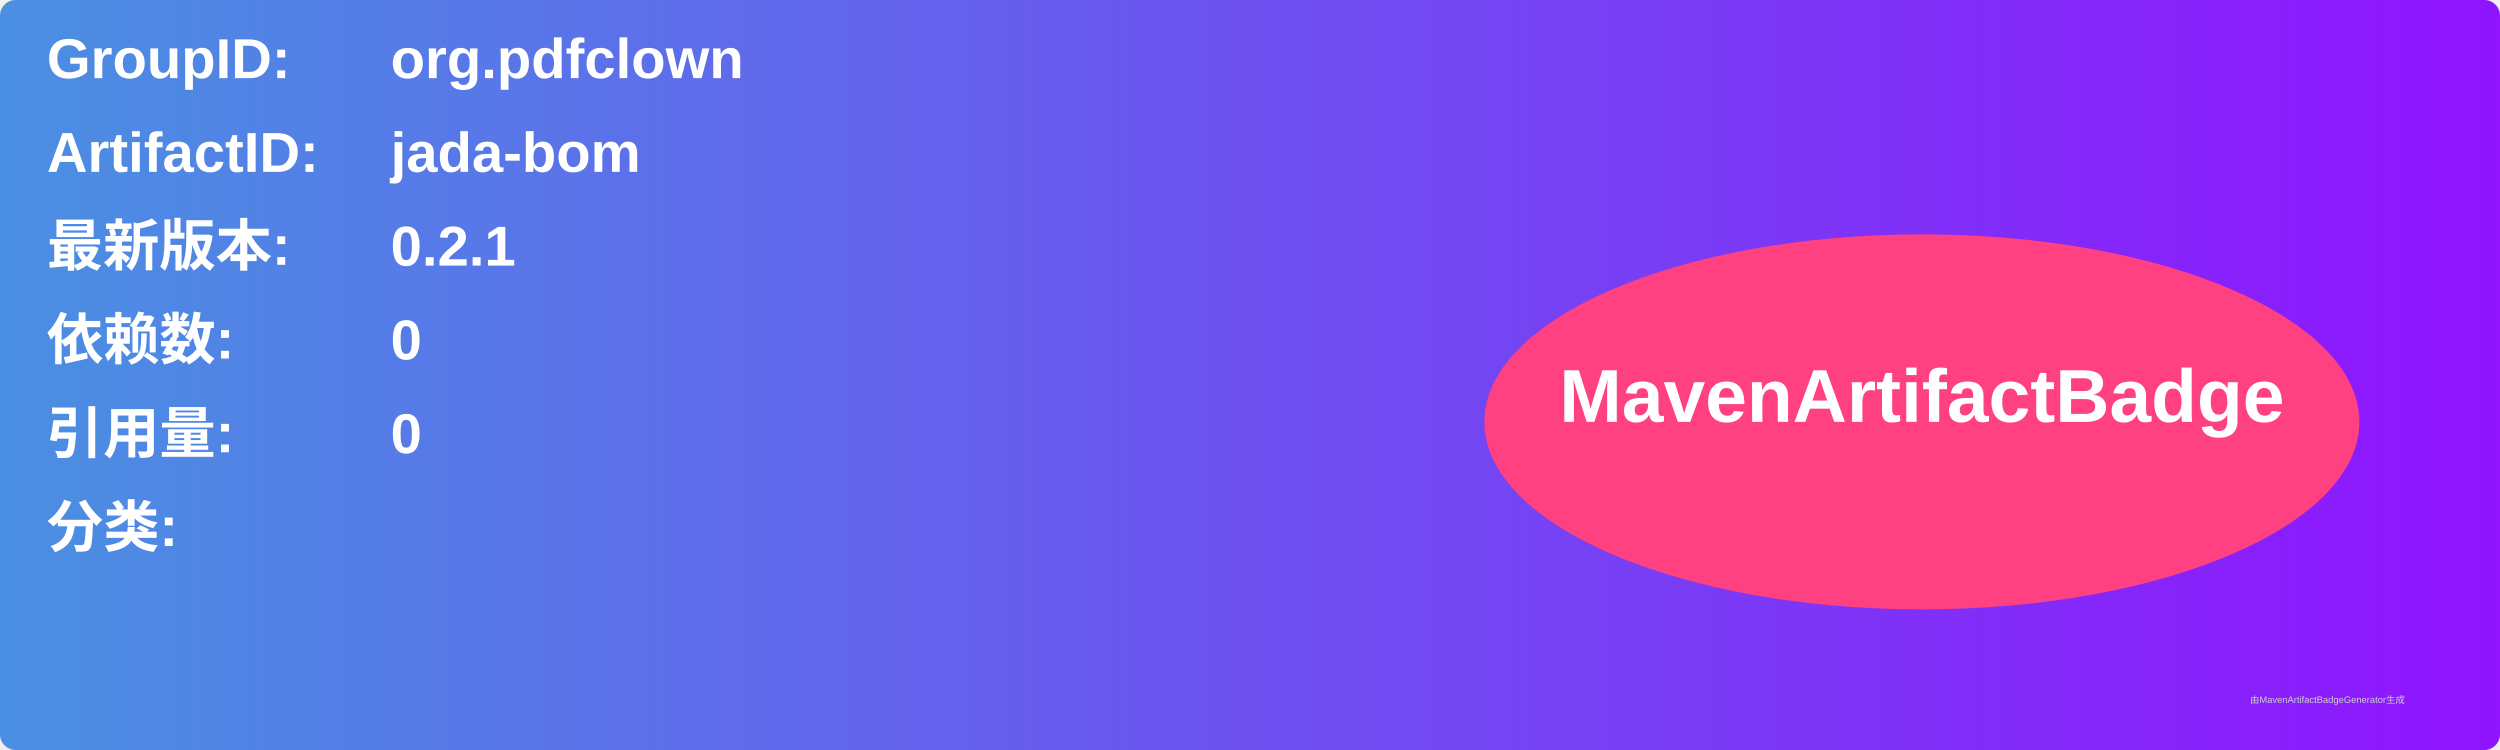
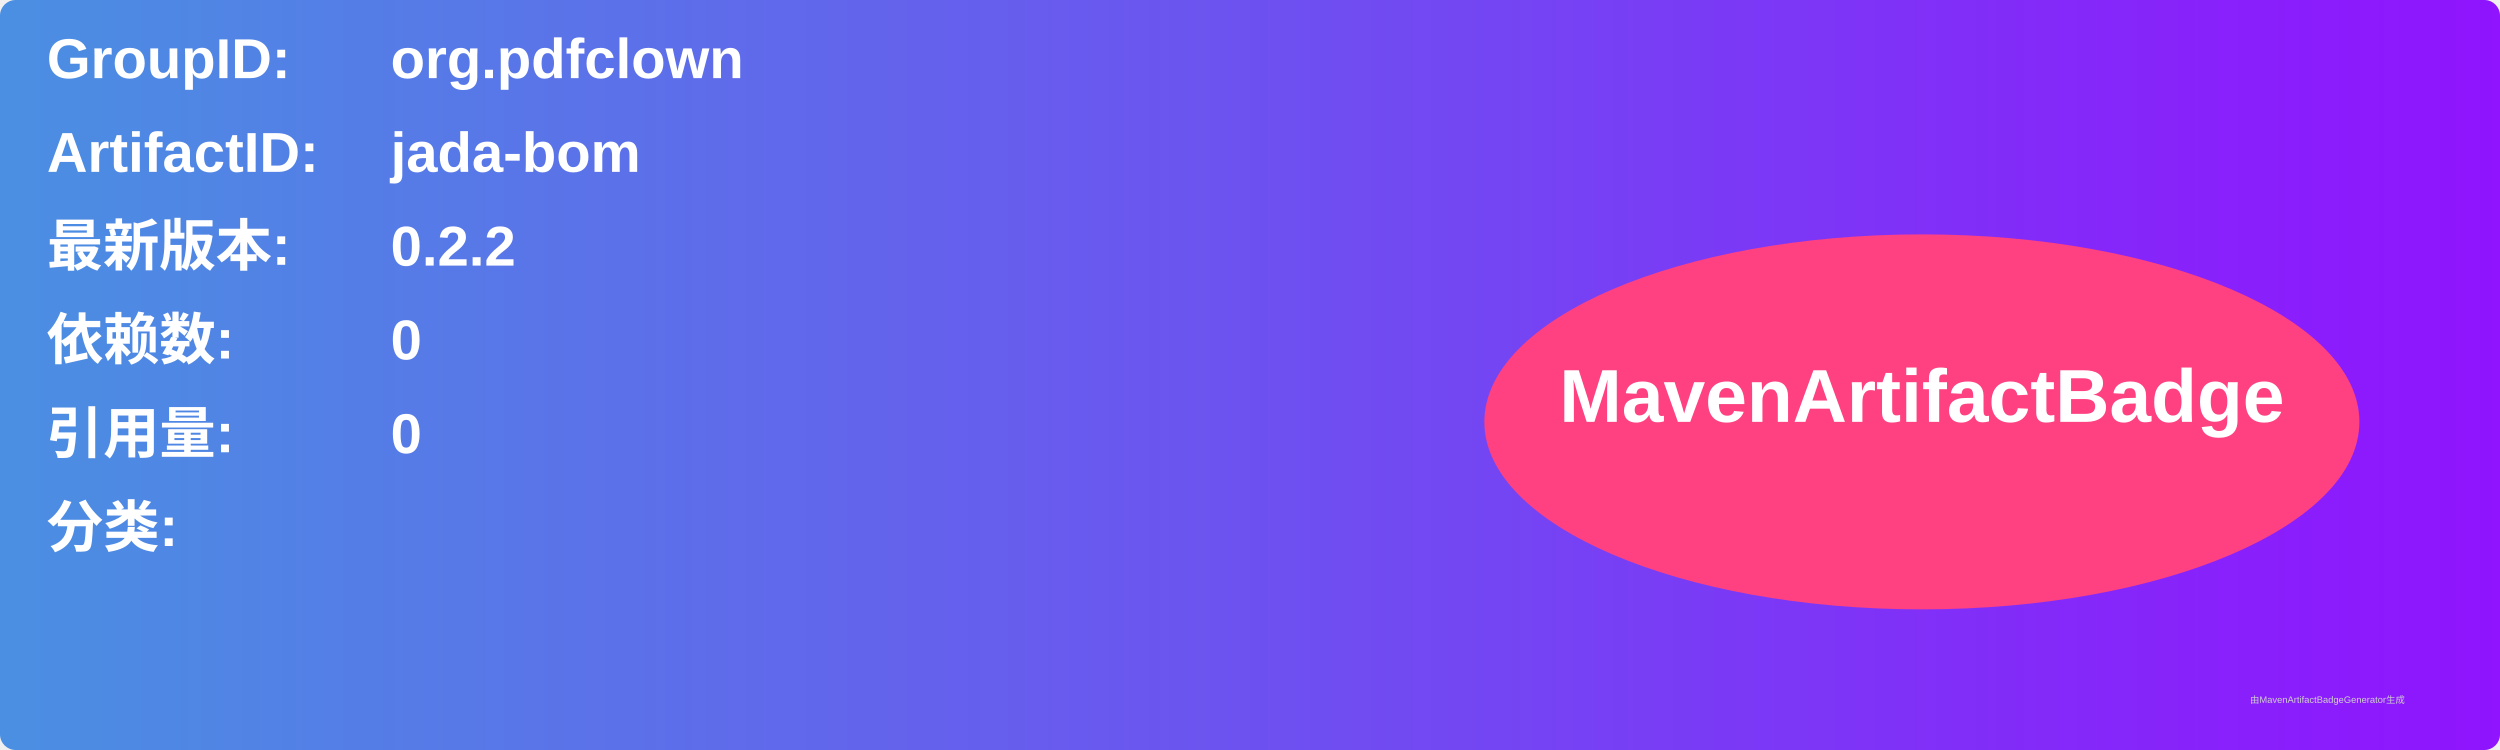
<svg xmlns="http://www.w3.org/2000/svg" width="800" height="240" viewBox="0 0 800 240">
  <linearGradient id="grad" x1="0%" y1="0%" x2="100%" y2="0%">
    <stop offset="0%" stop-color="#4a90e2" />
    <stop offset="100%" stop-color="#9013fe" />
  </linearGradient>
  <rect width="100%" height="100%" rx="5" ry="5" fill="url(#grad)" />
  <g transform="translate(15, 15)">
    <text x="0" y="10" font-family="Arial" font-size="18" fill="white" font-weight="bold" width="260">GroupID:</text>
    <text x="110" y="10" font-family="Arial" font-size="18" fill="white" font-weight="bold" width="460">org.pdfclown</text>
    <text x="0" y="40" font-family="Arial" font-size="18" fill="white" font-weight="bold" width="260">ArtifactID:</text>
    <text x="110" y="40" font-family="Arial" font-size="18" fill="white" font-weight="bold" width="460">jada-bom</text>
    <text x="0" y="70" font-family="Arial" font-size="18" fill="white" font-weight="bold">最新版本:</text>
    <text x="110" y="70" font-family="Arial" font-size="18" fill="white" font-weight="bold">
-       <tspan font-weight="bold">0.2.1</tspan>
+       <tspan font-weight="bold">0.2.2</tspan>
    </text>
    <text x="0" y="100" font-family="Arial" font-size="18" fill="white" font-weight="bold">依赖数: </text>
    <text x="110" y="100" font-family="Arial" font-size="18" fill="white">
      <tspan font-weight="bold">0</tspan>
    </text>
    <text x="0" y="130" font-family="Arial" font-size="18" fill="white" font-weight="bold">引用量: </text>
    <text x="110" y="130" font-family="Arial" font-size="18" fill="white">
      <tspan font-weight="bold">0</tspan>
    </text>
    <text x="0" y="160" font-family="Arial" font-size="18" fill="white" font-weight="bold">分类:</text>
    <text x="10" y="190" font-family="Arial" font-size="10" fill="white">
      <tspan font-weight="bold" />
    </text>
    <ellipse cx="600" cy="120" rx="140" ry="60" fill="#ff4081" />
    <text x="600" y="120" text-anchor="middle" font-family="Arial" font-size="24" fill="white" font-weight="bold">MavenArtifactBadge</text>
  </g>
  <text x="720" y="225" font-family="Arial" font-size="3" fill="#d0d0d0">由MavenArtifactBadgeGenerator生成</text>
</svg>
